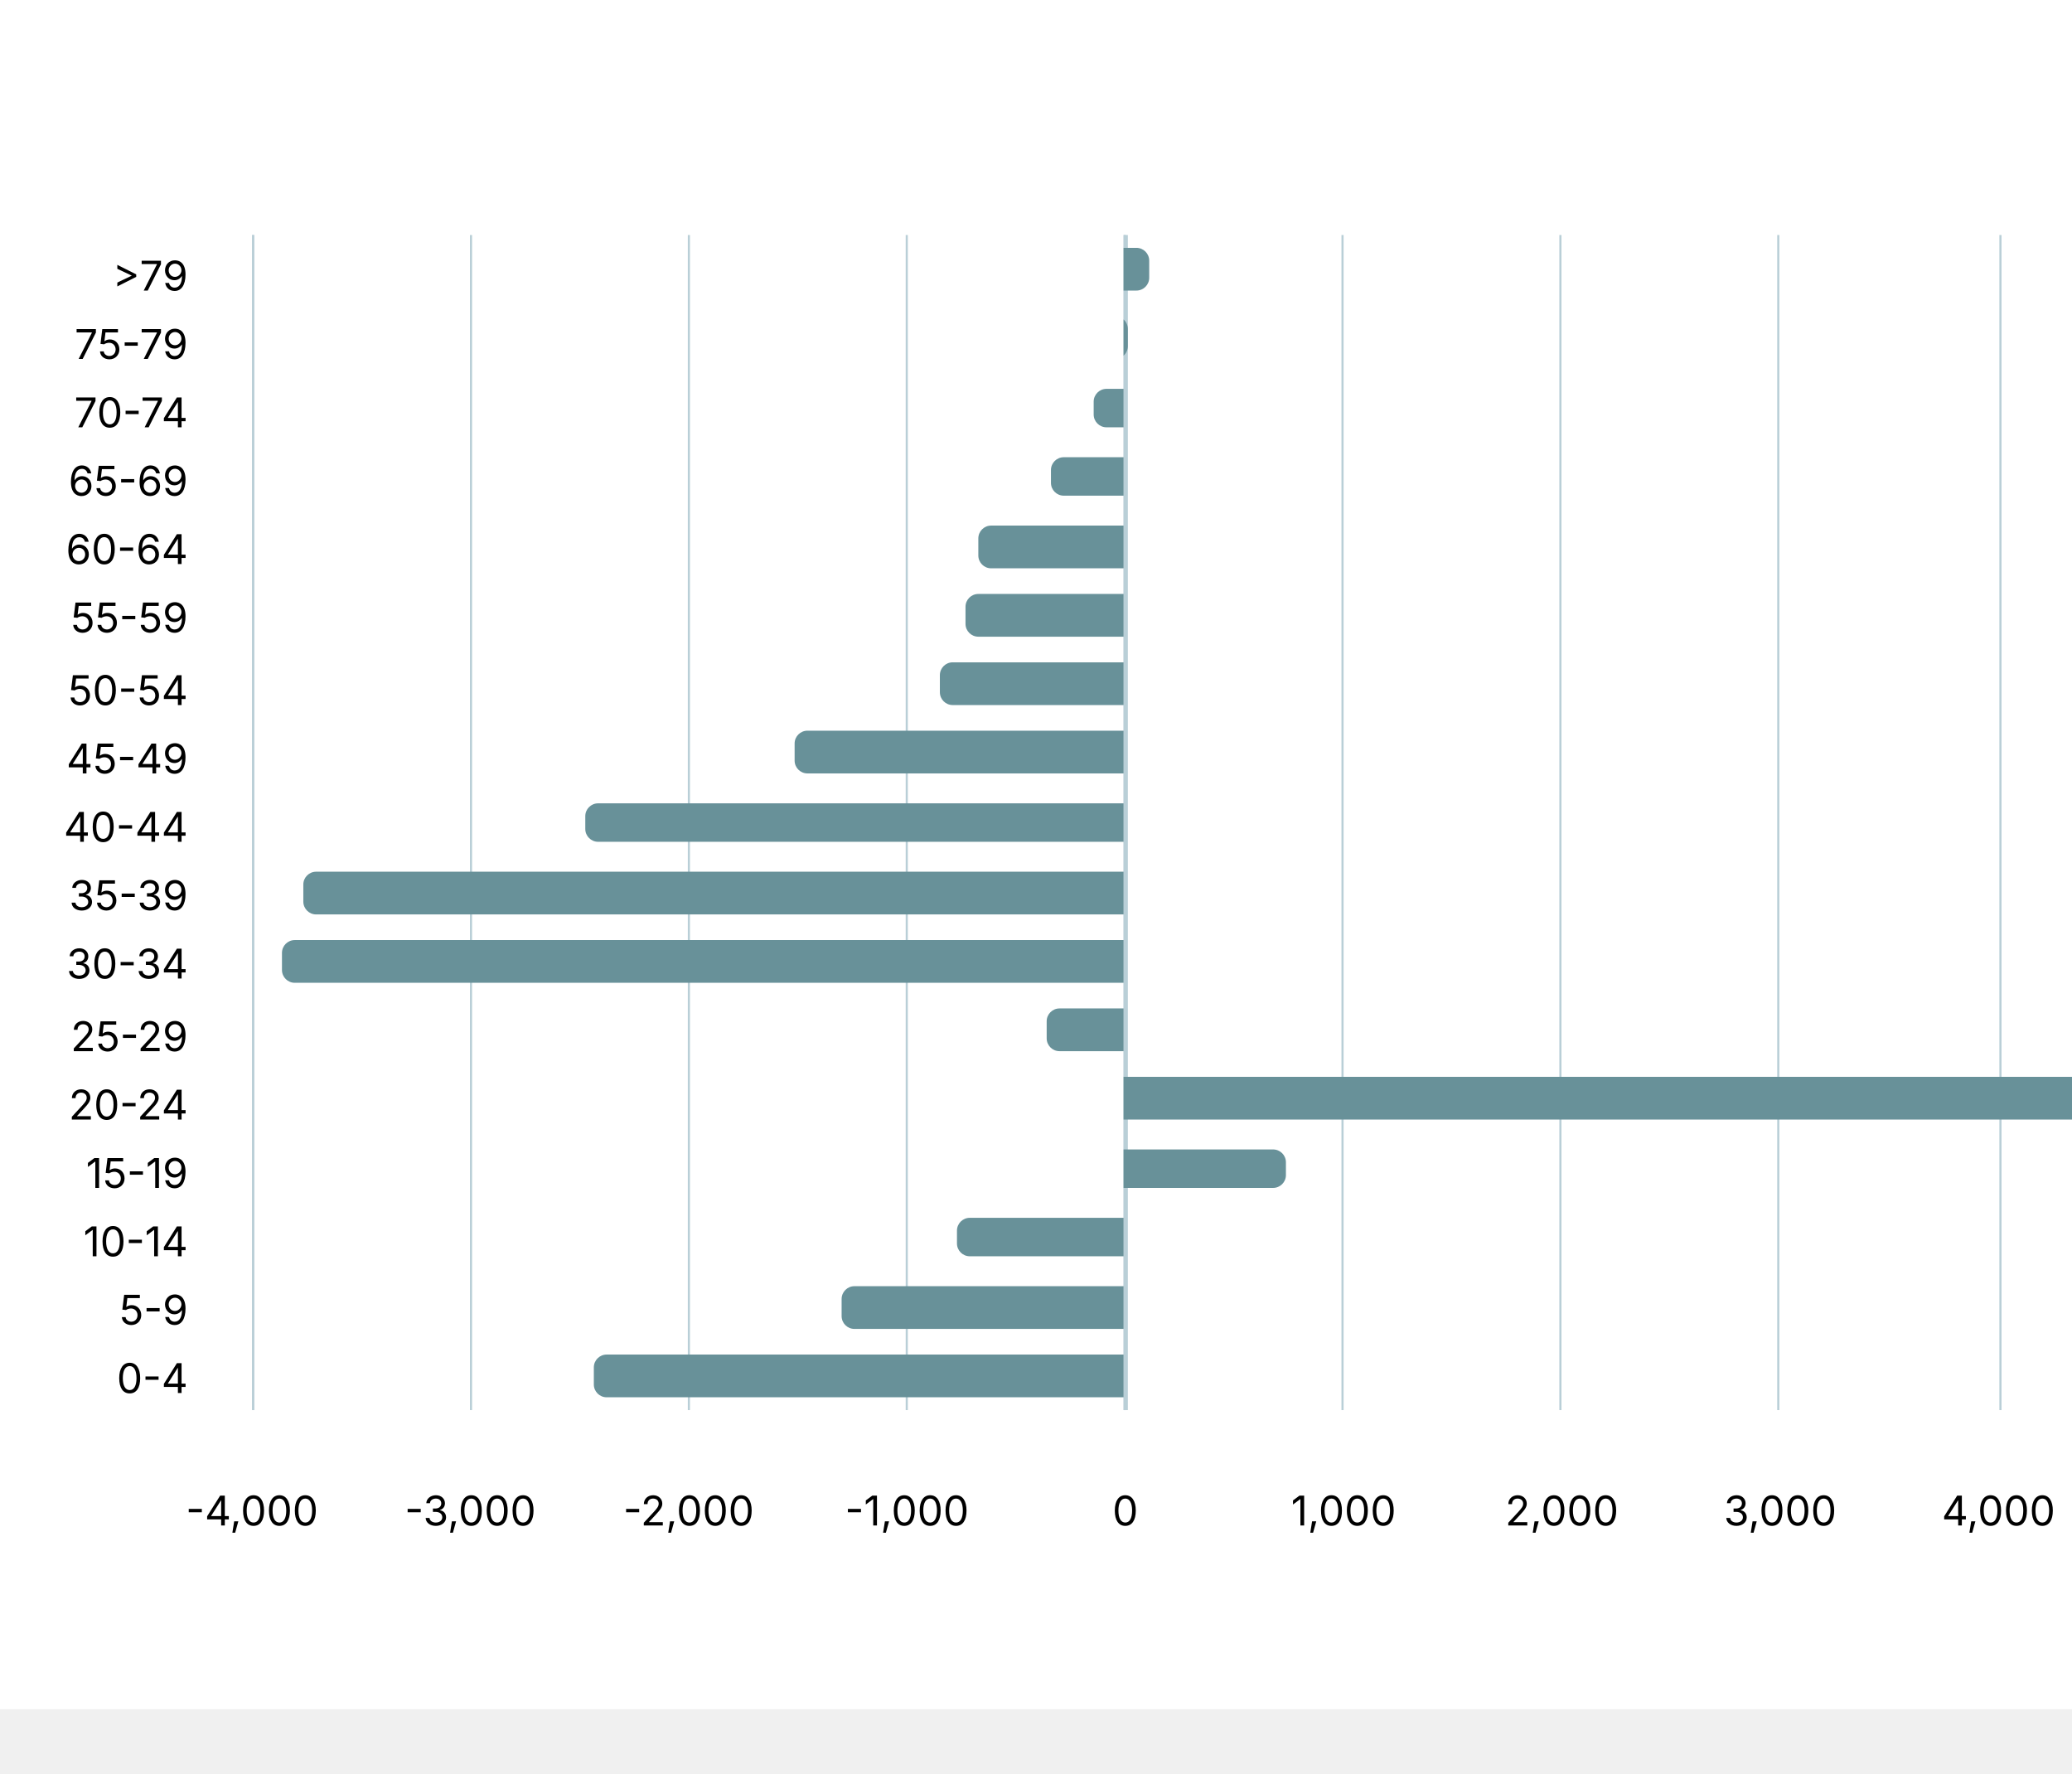
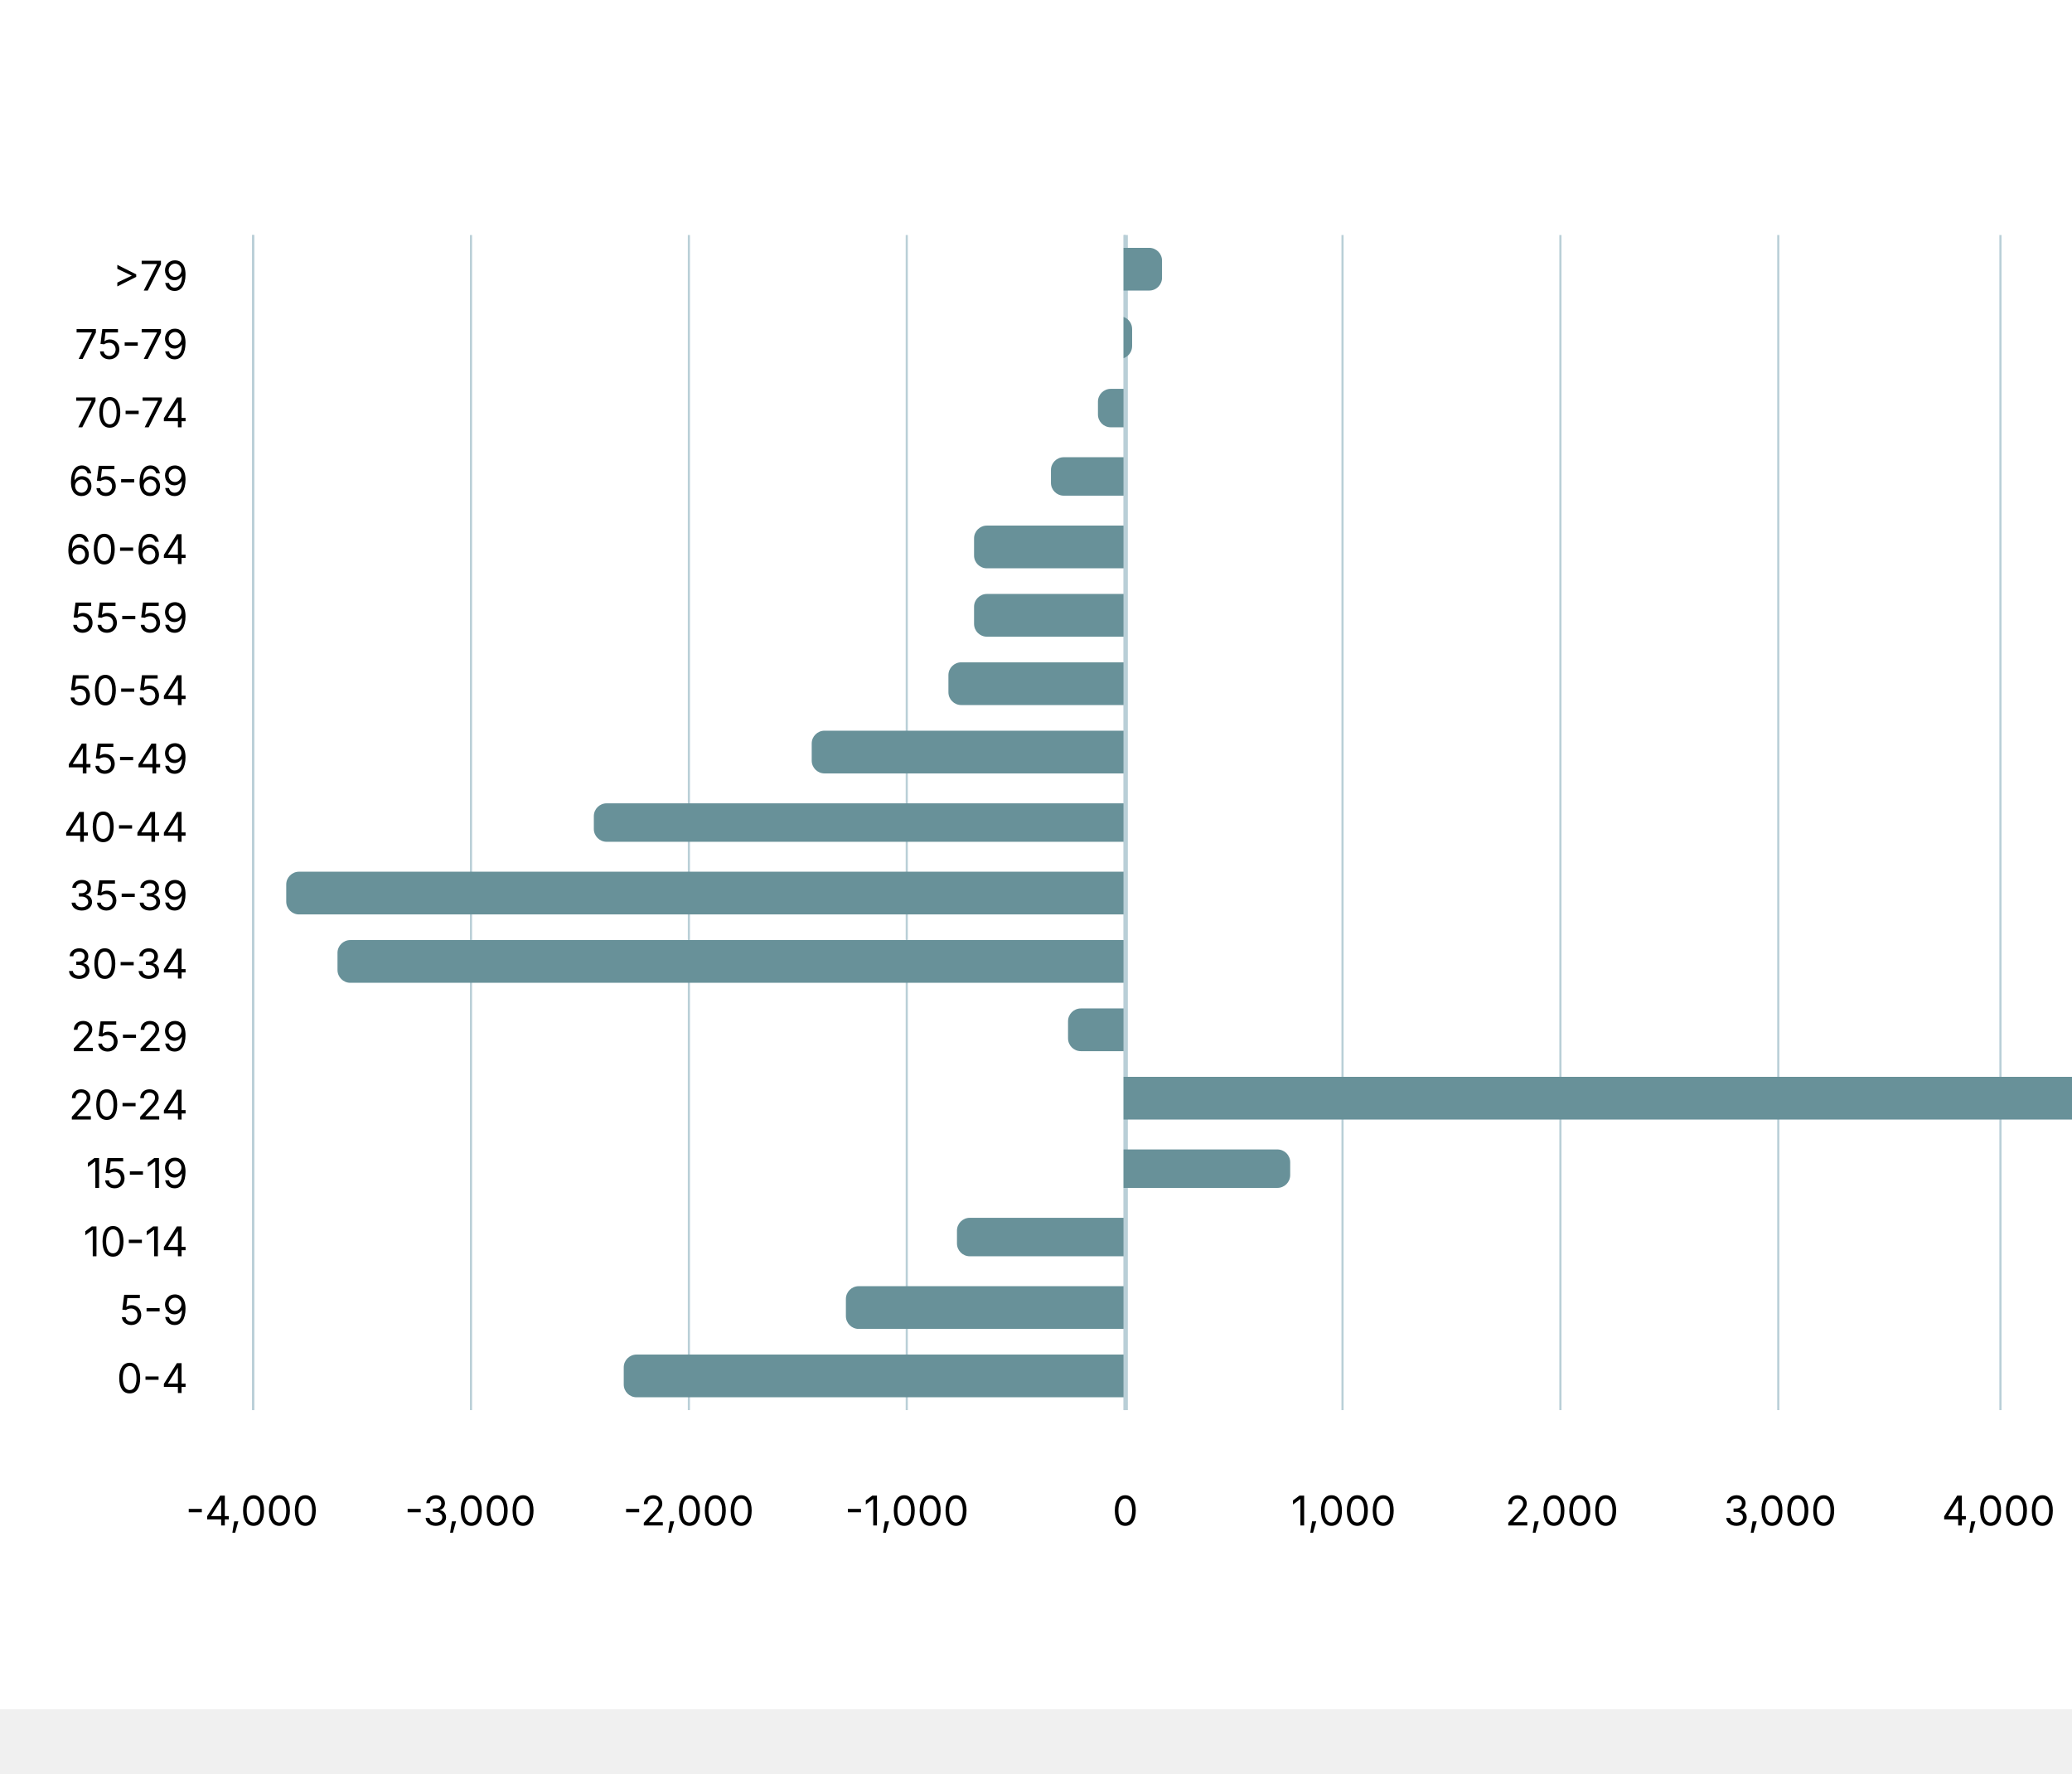
<svg xmlns="http://www.w3.org/2000/svg" version="1.1" class="highcharts-root" style="font-family: Inter, &quot;Helvetica Neue&quot;, Helvetica, Arial, sans-serif; font-size: 1rem;" viewBox="0 0 485 415">
  <defs>
    <filter id="highcharts-drop-shadow-0">
      <feDropShadow dx="1" dy="1" flood-color="#000000" flood-opacity="0.75" stdDeviation="2.5" />
    </filter>
-     <clipPath id="highcharts-son3wfw-43-">
+     <clipPath id="highcharts-cdsln7v-21-">
      <rect x="0" y="0" width="275" height="510" fill="none" />
    </clipPath>
    <filter id="highcharts-drop-shadow-0-offsetx--1-offsety--1">
      <feDropShadow dx="-1" dy="-1" flood-color="#000000" flood-opacity="0.75" stdDeviation="2.5" />
    </filter>
  </defs>
  <rect fill="#ffffff" class="highcharts-background" filter="none" x="0" y="0" width="600" height="400" rx="0" ry="0" />
  <rect fill="none" class="highcharts-plot-background" x="59" y="55" width="511" height="275" filter="none" />
  <g class="highcharts-pane-group" data-z-index="0" />
  <g class="highcharts-plot-lines-0" data-z-index="0">
    <path fill="none" class="highcharts-plot-line " stroke="#B9CFD7" stroke-width="1" d="M 263.5 55 L 263.5 330" />
  </g>
  <g class="highcharts-grid highcharts-yaxis-grid" data-z-index="1">
    <path fill="none" stroke="#B9CFD7" stroke-width="0.5" stroke-dasharray="none" data-z-index="1" class="highcharts-grid-line" d="M 59.25 55 L 59.25 330" opacity="1" />
    <path fill="none" stroke="#B9CFD7" stroke-width="0.5" stroke-dasharray="none" data-z-index="1" class="highcharts-grid-line" d="M 110.25 55 L 110.25 330" opacity="1" />
    <path fill="none" stroke="#B9CFD7" stroke-width="0.5" stroke-dasharray="none" data-z-index="1" class="highcharts-grid-line" d="M 161.25 55 L 161.25 330" opacity="1" />
    <path fill="none" stroke="#B9CFD7" stroke-width="0.5" stroke-dasharray="none" data-z-index="1" class="highcharts-grid-line" d="M 212.25 55 L 212.25 330" opacity="1" />
    <path fill="none" stroke="#B9CFD7" stroke-width="0.5" stroke-dasharray="none" data-z-index="1" class="highcharts-grid-line" d="M 263.25 55 L 263.25 330" opacity="1" />
    <path fill="none" stroke="#B9CFD7" stroke-width="0.5" stroke-dasharray="none" data-z-index="1" class="highcharts-grid-line" d="M 314.25 55 L 314.25 330" opacity="1" />
    <path fill="none" stroke="#B9CFD7" stroke-width="0.5" stroke-dasharray="none" data-z-index="1" class="highcharts-grid-line" d="M 365.25 55 L 365.25 330" opacity="1" />
    <path fill="none" stroke="#B9CFD7" stroke-width="0.5" stroke-dasharray="none" data-z-index="1" class="highcharts-grid-line" d="M 416.25 55 L 416.25 330" opacity="1" />
    <path fill="none" stroke="#B9CFD7" stroke-width="0.5" stroke-dasharray="none" data-z-index="1" class="highcharts-grid-line" d="M 468.25 55 L 468.25 330" opacity="1" />
    <path fill="none" stroke="#B9CFD7" stroke-width="0.5" stroke-dasharray="none" data-z-index="1" class="highcharts-grid-line" d="M 519.25 55 L 519.25 330" opacity="1" />
    <path fill="none" stroke="#B9CFD7" stroke-width="0.5" stroke-dasharray="none" data-z-index="1" class="highcharts-grid-line" d="M 570.25 55 L 570.25 330" opacity="1" />
  </g>
  <g class="highcharts-grid highcharts-xaxis-grid" data-z-index="1">
    <path fill="none" stroke="#e6e6e6" stroke-width="0" stroke-dasharray="none" data-z-index="1" class="highcharts-grid-line" d="M 59 313.5 L 570 313.5" opacity="1" />
    <path fill="none" stroke="#e6e6e6" stroke-width="0" stroke-dasharray="none" data-z-index="1" class="highcharts-grid-line" d="M 59 297.5 L 570 297.5" opacity="1" />
    <path fill="none" stroke="#e6e6e6" stroke-width="0" stroke-dasharray="none" data-z-index="1" class="highcharts-grid-line" d="M 59 281.5 L 570 281.5" opacity="1" />
    <path fill="none" stroke="#e6e6e6" stroke-width="0" stroke-dasharray="none" data-z-index="1" class="highcharts-grid-line" d="M 59 265.5 L 570 265.5" opacity="1" />
    <path fill="none" stroke="#e6e6e6" stroke-width="0" stroke-dasharray="none" data-z-index="1" class="highcharts-grid-line" d="M 59 249.5 L 570 249.5" opacity="1" />
    <path fill="none" stroke="#e6e6e6" stroke-width="0" stroke-dasharray="none" data-z-index="1" class="highcharts-grid-line" d="M 59 232.5 L 570 232.5" opacity="1" />
    <path fill="none" stroke="#e6e6e6" stroke-width="0" stroke-dasharray="none" data-z-index="1" class="highcharts-grid-line" d="M 59 216.5 L 570 216.5" opacity="1" />
    <path fill="none" stroke="#e6e6e6" stroke-width="0" stroke-dasharray="none" data-z-index="1" class="highcharts-grid-line" d="M 59 200.5 L 570 200.5" opacity="1" />
    <path fill="none" stroke="#e6e6e6" stroke-width="0" stroke-dasharray="none" data-z-index="1" class="highcharts-grid-line" d="M 59 184.5 L 570 184.5" opacity="1" />
    <path fill="none" stroke="#e6e6e6" stroke-width="0" stroke-dasharray="none" data-z-index="1" class="highcharts-grid-line" d="M 59 168.5 L 570 168.5" opacity="1" />
    <path fill="none" stroke="#e6e6e6" stroke-width="0" stroke-dasharray="none" data-z-index="1" class="highcharts-grid-line" d="M 59 152.5 L 570 152.5" opacity="1" />
    <path fill="none" stroke="#e6e6e6" stroke-width="0" stroke-dasharray="none" data-z-index="1" class="highcharts-grid-line" d="M 59 135.5 L 570 135.5" opacity="1" />
    <path fill="none" stroke="#e6e6e6" stroke-width="0" stroke-dasharray="none" data-z-index="1" class="highcharts-grid-line" d="M 59 119.5 L 570 119.5" opacity="1" />
    <path fill="none" stroke="#e6e6e6" stroke-width="0" stroke-dasharray="none" data-z-index="1" class="highcharts-grid-line" d="M 59 103.5 L 570 103.5" opacity="1" />
    <path fill="none" stroke="#e6e6e6" stroke-width="0" stroke-dasharray="none" data-z-index="1" class="highcharts-grid-line" d="M 59 87.5 L 570 87.5" opacity="1" />
    <path fill="none" stroke="#e6e6e6" stroke-width="0" stroke-dasharray="none" data-z-index="1" class="highcharts-grid-line" d="M 59 71.5 L 570 71.5" opacity="1" />
    <path fill="none" stroke="#e6e6e6" stroke-width="0" stroke-dasharray="none" data-z-index="1" class="highcharts-grid-line" d="M 59 55.5 L 570 55.5" opacity="1" />
    <path fill="none" stroke="#e6e6e6" stroke-width="0" stroke-dasharray="none" data-z-index="1" class="highcharts-grid-line" d="M 59 330.5 L 570 330.5" opacity="1" />
  </g>
  <rect fill="none" class="highcharts-plot-border" data-z-index="1" stroke="#cccccc" stroke-width="0" x="59" y="55" width="511" height="275" />
  <g class="highcharts-axis highcharts-yaxis" data-z-index="2">
    <path fill="none" class="highcharts-axis-line" stroke="#B9CFD7" stroke-width="0" data-z-index="7" d="M 59 330 L 570 330" />
  </g>
  <g class="highcharts-axis highcharts-xaxis" data-z-index="2">
    <path fill="none" class="highcharts-axis-line" stroke="#B9CFD7" stroke-width="0.5" data-z-index="7" d="M 59.25 55 L 59.25 330" />
  </g>
  <g class="highcharts-series-group" data-z-index="3" filter="none">
-     <g class="highcharts-series highcharts-series-0 highcharts-column-series highcharts-tracker" data-z-index="0.1" opacity="1" transform="translate(59,55) rotate(90 118 393) scale(-1 1)" clip-path="url(#highcharts-son3wfw-43-)">
-       <path fill="#689199" d="M 3 307 L 13 307 A 0 0 0 0 1 13 307 L 13 428 A 3 3 0 0 1 10 431 L 6 431 A 3 3 0 0 1 3 428 L 3 307 A 0 0 0 0 1 3 307 Z" stroke="#ffffff" stroke-width="0" opacity="1" filter="none" class="highcharts-point highcharts-negative" />
-       <path fill="#689199" d="M 19 307 L 29 307 A 0 0 0 0 1 29 307 L 29 370 A 3 3 0 0 1 26 373 L 22 373 A 3 3 0 0 1 19 370 L 19 307 A 0 0 0 0 1 19 307 Z" stroke="#ffffff" stroke-width="0" opacity="1" filter="none" class="highcharts-point highcharts-negative" />
+     <g class="highcharts-series highcharts-series-0 highcharts-column-series highcharts-tracker" data-z-index="0.1" opacity="1" transform="translate(59,55) rotate(90 118 393) scale(-1 1)" clip-path="url(#highcharts-cdsln7v-21-)">
+       <path fill="#689199" d="M 3 307 L 13 307 A 0 0 0 0 1 13 307 L 13 421 A 3 3 0 0 1 10 424 L 6 424 A 3 3 0 0 1 3 421 L 3 307 A 0 0 0 0 1 3 307 Z" stroke="#ffffff" stroke-width="0" opacity="1" filter="none" class="highcharts-point highcharts-negative" />
+       <path fill="#689199" d="M 19 307 L 29 307 A 0 0 0 0 1 29 307 L 29 369 A 3 3 0 0 1 26 372 L 22 372 A 3 3 0 0 1 19 369 L 19 307 A 0 0 0 0 1 19 307 Z" stroke="#ffffff" stroke-width="0" opacity="1" filter="none" class="highcharts-point highcharts-negative" />
      <path fill="#689199" d="M 36 307 L 45 307 A 0 0 0 0 1 45 307 L 45 343 A 3 3 0 0 1 42 346 L 39 346 A 3 3 0 0 1 36 343 L 36 307 A 0 0 0 0 1 36 307 Z" stroke="#ffffff" stroke-width="0" opacity="1" filter="none" class="highcharts-point highcharts-negative" />
-       <path fill="#689199" d="M 55 269 L 58 269 A 3 3 0 0 1 61 272 L 61 307 A 0 0 0 0 1 61 307 L 52 307 A 0 0 0 0 1 52 307 L 52 272 A 3 3 0 0 1 55 269 Z" stroke="#ffffff" stroke-width="0" opacity="1" filter="none" class="highcharts-point" />
-       <path fill="#689199" d="M 71 27 L 75 27 A 3 3 0 0 1 78 30 L 78 307 A 0 0 0 0 1 78 307 L 68 307 A 0 0 0 0 1 68 307 L 68 30 A 3 3 0 0 1 71 27 Z" stroke="#ffffff" stroke-width="0" opacity="1" filter="none" class="highcharts-point" />
-       <path fill="#689199" d="M 84 307 L 94 307 A 0 0 0 0 1 94 307 L 94 322 A 3 3 0 0 1 91 325 L 87 325 A 3 3 0 0 1 84 322 L 84 307 A 0 0 0 0 1 84 307 Z" stroke="#ffffff" stroke-width="0" opacity="1" filter="none" class="highcharts-point highcharts-negative" />
-       <path fill="#689199" d="M 100 307 L 110 307 A 0 0 0 0 1 110 307 L 110 501 A 3 3 0 0 1 107 504 L 103 504 A 3 3 0 0 1 100 501 L 100 307 A 0 0 0 0 1 100 307 Z" stroke="#ffffff" stroke-width="0" opacity="1" filter="none" class="highcharts-point highcharts-negative" />
-       <path fill="#689199" d="M 116 307 L 126 307 A 0 0 0 0 1 126 307 L 126 496 A 3 3 0 0 1 123 499 L 119 499 A 3 3 0 0 1 116 496 L 116 307 A 0 0 0 0 1 116 307 Z" stroke="#ffffff" stroke-width="0" opacity="1" filter="none" class="highcharts-point highcharts-negative" />
-       <path fill="#689199" d="M 133 307 L 142 307 A 0 0 0 0 1 142 307 L 142 430 A 3 3 0 0 1 139 433 L 136 433 A 3 3 0 0 1 133 430 L 133 307 A 0 0 0 0 1 133 307 Z" stroke="#ffffff" stroke-width="0" opacity="1" filter="none" class="highcharts-point highcharts-negative" />
-       <path fill="#689199" d="M 149 307 L 159 307 A 0 0 0 0 1 159 307 L 159 381 A 3 3 0 0 1 156 384 L 152 384 A 3 3 0 0 1 149 381 L 149 307 A 0 0 0 0 1 149 307 Z" stroke="#ffffff" stroke-width="0" opacity="1" filter="none" class="highcharts-point highcharts-negative" />
-       <path fill="#689199" d="M 165 307 L 175 307 A 0 0 0 0 1 175 307 L 175 347 A 3 3 0 0 1 172 350 L 168 350 A 3 3 0 0 1 165 347 L 165 307 A 0 0 0 0 1 165 307 Z" stroke="#ffffff" stroke-width="0" opacity="1" filter="none" class="highcharts-point highcharts-negative" />
-       <path fill="#689199" d="M 181 307 L 191 307 A 0 0 0 0 1 191 307 L 191 341 A 3 3 0 0 1 188 344 L 184 344 A 3 3 0 0 1 181 341 L 181 307 A 0 0 0 0 1 181 307 Z" stroke="#ffffff" stroke-width="0" opacity="1" filter="none" class="highcharts-point highcharts-negative" />
-       <path fill="#689199" d="M 197 307 L 207 307 A 0 0 0 0 1 207 307 L 207 338 A 3 3 0 0 1 204 341 L 200 341 A 3 3 0 0 1 197 338 L 197 307 A 0 0 0 0 1 197 307 Z" stroke="#ffffff" stroke-width="0" opacity="1" filter="none" class="highcharts-point highcharts-negative" />
+       <path fill="#689199" d="M 55 268 L 58 268 A 3 3 0 0 1 61 271 L 61 307 A 0 0 0 0 1 61 307 L 52 307 A 0 0 0 0 1 52 307 L 52 271 A 3 3 0 0 1 55 268 Z" stroke="#ffffff" stroke-width="0" opacity="1" filter="none" class="highcharts-point" />
+       <path fill="#689199" d="M 71 32 L 75 32 A 3 3 0 0 1 78 35 L 78 307 A 0 0 0 0 1 78 307 L 68 307 A 0 0 0 0 1 68 307 L 68 35 A 3 3 0 0 1 71 32 Z" stroke="#ffffff" stroke-width="0" opacity="1" filter="none" class="highcharts-point" />
+       <path fill="#689199" d="M 84 307 L 94 307 A 0 0 0 0 1 94 307 L 94 317 A 3 3 0 0 1 91 320 L 87 320 A 3 3 0 0 1 84 317 L 84 307 A 0 0 0 0 1 84 307 Z" stroke="#ffffff" stroke-width="0" opacity="1" filter="none" class="highcharts-point highcharts-negative" />
+       <path fill="#689199" d="M 100 307 L 110 307 A 0 0 0 0 1 110 307 L 110 488 A 3 3 0 0 1 107 491 L 103 491 A 3 3 0 0 1 100 488 L 100 307 A 0 0 0 0 1 100 307 Z" stroke="#ffffff" stroke-width="0" opacity="1" filter="none" class="highcharts-point highcharts-negative" />
+       <path fill="#689199" d="M 116 307 L 126 307 A 0 0 0 0 1 126 307 L 126 500 A 3 3 0 0 1 123 503 L 119 503 A 3 3 0 0 1 116 500 L 116 307 A 0 0 0 0 1 116 307 Z" stroke="#ffffff" stroke-width="0" opacity="1" filter="none" class="highcharts-point highcharts-negative" />
+       <path fill="#689199" d="M 133 307 L 142 307 A 0 0 0 0 1 142 307 L 142 428 A 3 3 0 0 1 139 431 L 136 431 A 3 3 0 0 1 133 428 L 133 307 A 0 0 0 0 1 133 307 Z" stroke="#ffffff" stroke-width="0" opacity="1" filter="none" class="highcharts-point highcharts-negative" />
+       <path fill="#689199" d="M 149 307 L 159 307 A 0 0 0 0 1 159 307 L 159 377 A 3 3 0 0 1 156 380 L 152 380 A 3 3 0 0 1 149 377 L 149 307 A 0 0 0 0 1 149 307 Z" stroke="#ffffff" stroke-width="0" opacity="1" filter="none" class="highcharts-point highcharts-negative" />
+       <path fill="#689199" d="M 165 307 L 175 307 A 0 0 0 0 1 175 307 L 175 345 A 3 3 0 0 1 172 348 L 168 348 A 3 3 0 0 1 165 345 L 165 307 A 0 0 0 0 1 165 307 Z" stroke="#ffffff" stroke-width="0" opacity="1" filter="none" class="highcharts-point highcharts-negative" />
+       <path fill="#689199" d="M 181 307 L 191 307 A 0 0 0 0 1 191 307 L 191 339 A 3 3 0 0 1 188 342 L 184 342 A 3 3 0 0 1 181 339 L 181 307 A 0 0 0 0 1 181 307 Z" stroke="#ffffff" stroke-width="0" opacity="1" filter="none" class="highcharts-point highcharts-negative" />
+       <path fill="#689199" d="M 197 307 L 207 307 A 0 0 0 0 1 207 307 L 207 339 A 3 3 0 0 1 204 342 L 200 342 A 3 3 0 0 1 197 339 L 197 307 A 0 0 0 0 1 197 307 Z" stroke="#ffffff" stroke-width="0" opacity="1" filter="none" class="highcharts-point highcharts-negative" />
      <path fill="#689199" d="M 214 307 L 223 307 A 0 0 0 0 1 223 307 L 223 321 A 3 3 0 0 1 220 324 L 217 324 A 3 3 0 0 1 214 321 L 214 307 A 0 0 0 0 1 214 307 Z" stroke="#ffffff" stroke-width="0" opacity="1" filter="none" class="highcharts-point highcharts-negative" />
-       <path fill="#689199" d="M 230 307 L 239 307 A 0 0 0 0 1 239 307 L 239 311 A 3 3 0 0 1 236 314 L 233 314 A 3 3 0 0 1 230 311 L 230 307 A 0 0 0 0 1 230 307 Z" stroke="#ffffff" stroke-width="0" opacity="1" filter="none" class="highcharts-point highcharts-negative" />
-       <path fill="#689199" d="M 249 306 L 253 306 A 3 3 0 0 1 255.236 307 L 255.236 307 A 0 0 0 0 1 255.236 307 L 255.236 307 A 0 0 0 0 1 246.764 307 L 246.764 307 A 3 3 0 0 1 249 306 Z" stroke="#ffffff" stroke-width="0" opacity="1" filter="none" class="highcharts-point" />
-       <path fill="#689199" d="M 265 301 L 269 301 A 3 3 0 0 1 272 304 L 272 307 A 0 0 0 0 1 272 307 L 262 307 A 0 0 0 0 1 262 307 L 262 304 A 3 3 0 0 1 265 301 Z" stroke="#ffffff" stroke-width="0" opacity="1" filter="none" class="highcharts-point" />
+       <path fill="#689199" d="M 230 307 L 239 307 A 0 0 0 0 1 239 307 L 239 310 A 3 3 0 0 1 236 313 L 233 313 A 3 3 0 0 1 230 310 L 230 307 A 0 0 0 0 1 230 307 Z" stroke="#ffffff" stroke-width="0" opacity="1" filter="none" class="highcharts-point highcharts-negative" />
+       <path fill="#689199" d="M 249 305 L 253 305 A 3 3 0 0 1 255.828 307 L 255.828 307 A 0 0 0 0 1 255.828 307 L 255.828 307 A 0 0 0 0 1 246.172 307 L 246.172 307 A 3 3 0 0 1 249 305 Z" stroke="#ffffff" stroke-width="0" opacity="1" filter="none" class="highcharts-point" />
+       <path fill="#689199" d="M 265 298 L 269 298 A 3 3 0 0 1 272 301 L 272 307 A 0 0 0 0 1 272 307 L 262 307 A 0 0 0 0 1 262 307 L 262 301 A 3 3 0 0 1 265 298 Z" stroke="#ffffff" stroke-width="0" opacity="1" filter="none" class="highcharts-point" />
    </g>
    <g class="highcharts-markers highcharts-series-0 highcharts-column-series" data-z-index="0.1" opacity="1" transform="translate(59,55) scale(1 1)" clip-path="none" />
  </g>
  <text x="10" text-anchor="start" class="highcharts-caption" data-z-index="4" style="font-size: 0.8em; fill: rgb(102, 102, 102);" text-align="left" y="372" transform-origin="10 15" transform="translate(0,0) scale(1 1)" />
  <g class="highcharts-axis-labels highcharts-yaxis-labels" data-z-index="7">
    <text x="59" text-anchor="middle" transform="translate(0,0)" style="cursor: default; font-size: 0.8em; fill: rgb(0, 0, 0);" y="357" opacity="1">-4,000</text>
    <text x="110.1" text-anchor="middle" transform="translate(0,0)" style="cursor: default; font-size: 0.8em; fill: rgb(0, 0, 0);" y="357" opacity="1">-3,000</text>
    <text x="161.2" text-anchor="middle" transform="translate(0,0)" style="cursor: default; font-size: 0.8em; fill: rgb(0, 0, 0);" y="357" opacity="1">-2,000</text>
    <text x="212.3" text-anchor="middle" transform="translate(0,0)" style="cursor: default; font-size: 0.8em; fill: rgb(0, 0, 0);" y="357" opacity="1">-1,000</text>
    <text x="263.4" text-anchor="middle" transform="translate(0,0)" style="cursor: default; font-size: 0.8em; fill: rgb(0, 0, 0);" y="357" opacity="1">0</text>
    <text x="314.5" text-anchor="middle" transform="translate(0,0)" style="cursor: default; font-size: 0.8em; fill: rgb(0, 0, 0);" y="357" opacity="1">1,000</text>
    <text x="365.6" text-anchor="middle" transform="translate(0,0)" style="cursor: default; font-size: 0.8em; fill: rgb(0, 0, 0);" y="357" opacity="1">2,000</text>
    <text x="416.7" text-anchor="middle" transform="translate(0,0)" style="cursor: default; font-size: 0.8em; fill: rgb(0, 0, 0);" y="357" opacity="1">3,000</text>
    <text x="467.8" text-anchor="middle" transform="translate(0,0)" style="cursor: default; font-size: 0.8em; fill: rgb(0, 0, 0);" y="357" opacity="1">4,000</text>
    <text x="518.9" text-anchor="middle" transform="translate(0,0)" style="cursor: default; font-size: 0.8em; fill: rgb(0, 0, 0);" y="357" opacity="1">5,000</text>
    <text x="570" text-anchor="middle" transform="translate(0,0)" style="cursor: default; font-size: 0.8em; fill: rgb(0, 0, 0);" y="357" opacity="1">6,000</text>
  </g>
  <g class="highcharts-axis-labels highcharts-xaxis-labels" data-z-index="7">
    <text x="44" text-anchor="end" transform="translate(0,0)" style="cursor: default; font-size: 0.8em; fill: rgb(0, 0, 0);" y="326" opacity="1">0-4</text>
    <text x="44" text-anchor="end" transform="translate(0,0)" style="cursor: default; font-size: 0.8em; fill: rgb(0, 0, 0);" y="310" opacity="1">5-9</text>
    <text x="44" text-anchor="end" transform="translate(0,0)" style="cursor: default; font-size: 0.8em; fill: rgb(0, 0, 0);" y="294" opacity="1">10-14</text>
    <text x="44" text-anchor="end" transform="translate(0,0)" style="cursor: default; font-size: 0.8em; fill: rgb(0, 0, 0);" y="278" opacity="1">15-19</text>
    <text x="44" text-anchor="end" transform="translate(0,0)" style="cursor: default; font-size: 0.8em; fill: rgb(0, 0, 0);" y="262" opacity="1">20-24</text>
    <text x="44" text-anchor="end" transform="translate(0,0)" style="cursor: default; font-size: 0.8em; fill: rgb(0, 0, 0);" y="246" opacity="1">25-29</text>
    <text x="44" text-anchor="end" transform="translate(0,0)" style="cursor: default; font-size: 0.8em; fill: rgb(0, 0, 0);" y="229" opacity="1">30-34</text>
    <text x="44" text-anchor="end" transform="translate(0,0)" style="cursor: default; font-size: 0.8em; fill: rgb(0, 0, 0);" y="213" opacity="1">35-39</text>
    <text x="44" text-anchor="end" transform="translate(0,0)" style="cursor: default; font-size: 0.8em; fill: rgb(0, 0, 0);" y="197" opacity="1">40-44</text>
    <text x="44" text-anchor="end" transform="translate(0,0)" style="cursor: default; font-size: 0.8em; fill: rgb(0, 0, 0);" y="181" opacity="1">45-49</text>
    <text x="44" text-anchor="end" transform="translate(0,0)" style="cursor: default; font-size: 0.8em; fill: rgb(0, 0, 0);" y="165" opacity="1">50-54</text>
    <text x="44" text-anchor="end" transform="translate(0,0)" style="cursor: default; font-size: 0.8em; fill: rgb(0, 0, 0);" y="148" opacity="1">55-59</text>
    <text x="44" text-anchor="end" transform="translate(0,0)" style="cursor: default; font-size: 0.8em; fill: rgb(0, 0, 0);" y="132" opacity="1">60-64</text>
    <text x="44" text-anchor="end" transform="translate(0,0)" style="cursor: default; font-size: 0.8em; fill: rgb(0, 0, 0);" y="116" opacity="1">65-69</text>
    <text x="44" text-anchor="end" transform="translate(0,0)" style="cursor: default; font-size: 0.8em; fill: rgb(0, 0, 0);" y="100" opacity="1">70-74</text>
    <text x="44" text-anchor="end" transform="translate(0,0)" style="cursor: default; font-size: 0.8em; fill: rgb(0, 0, 0);" y="84" opacity="1">75-79</text>
    <text x="44" text-anchor="end" transform="translate(0,0)" style="cursor: default; font-size: 0.8em; fill: rgb(0, 0, 0);" y="68" opacity="1">&gt;79</text>
  </g>
</svg>
